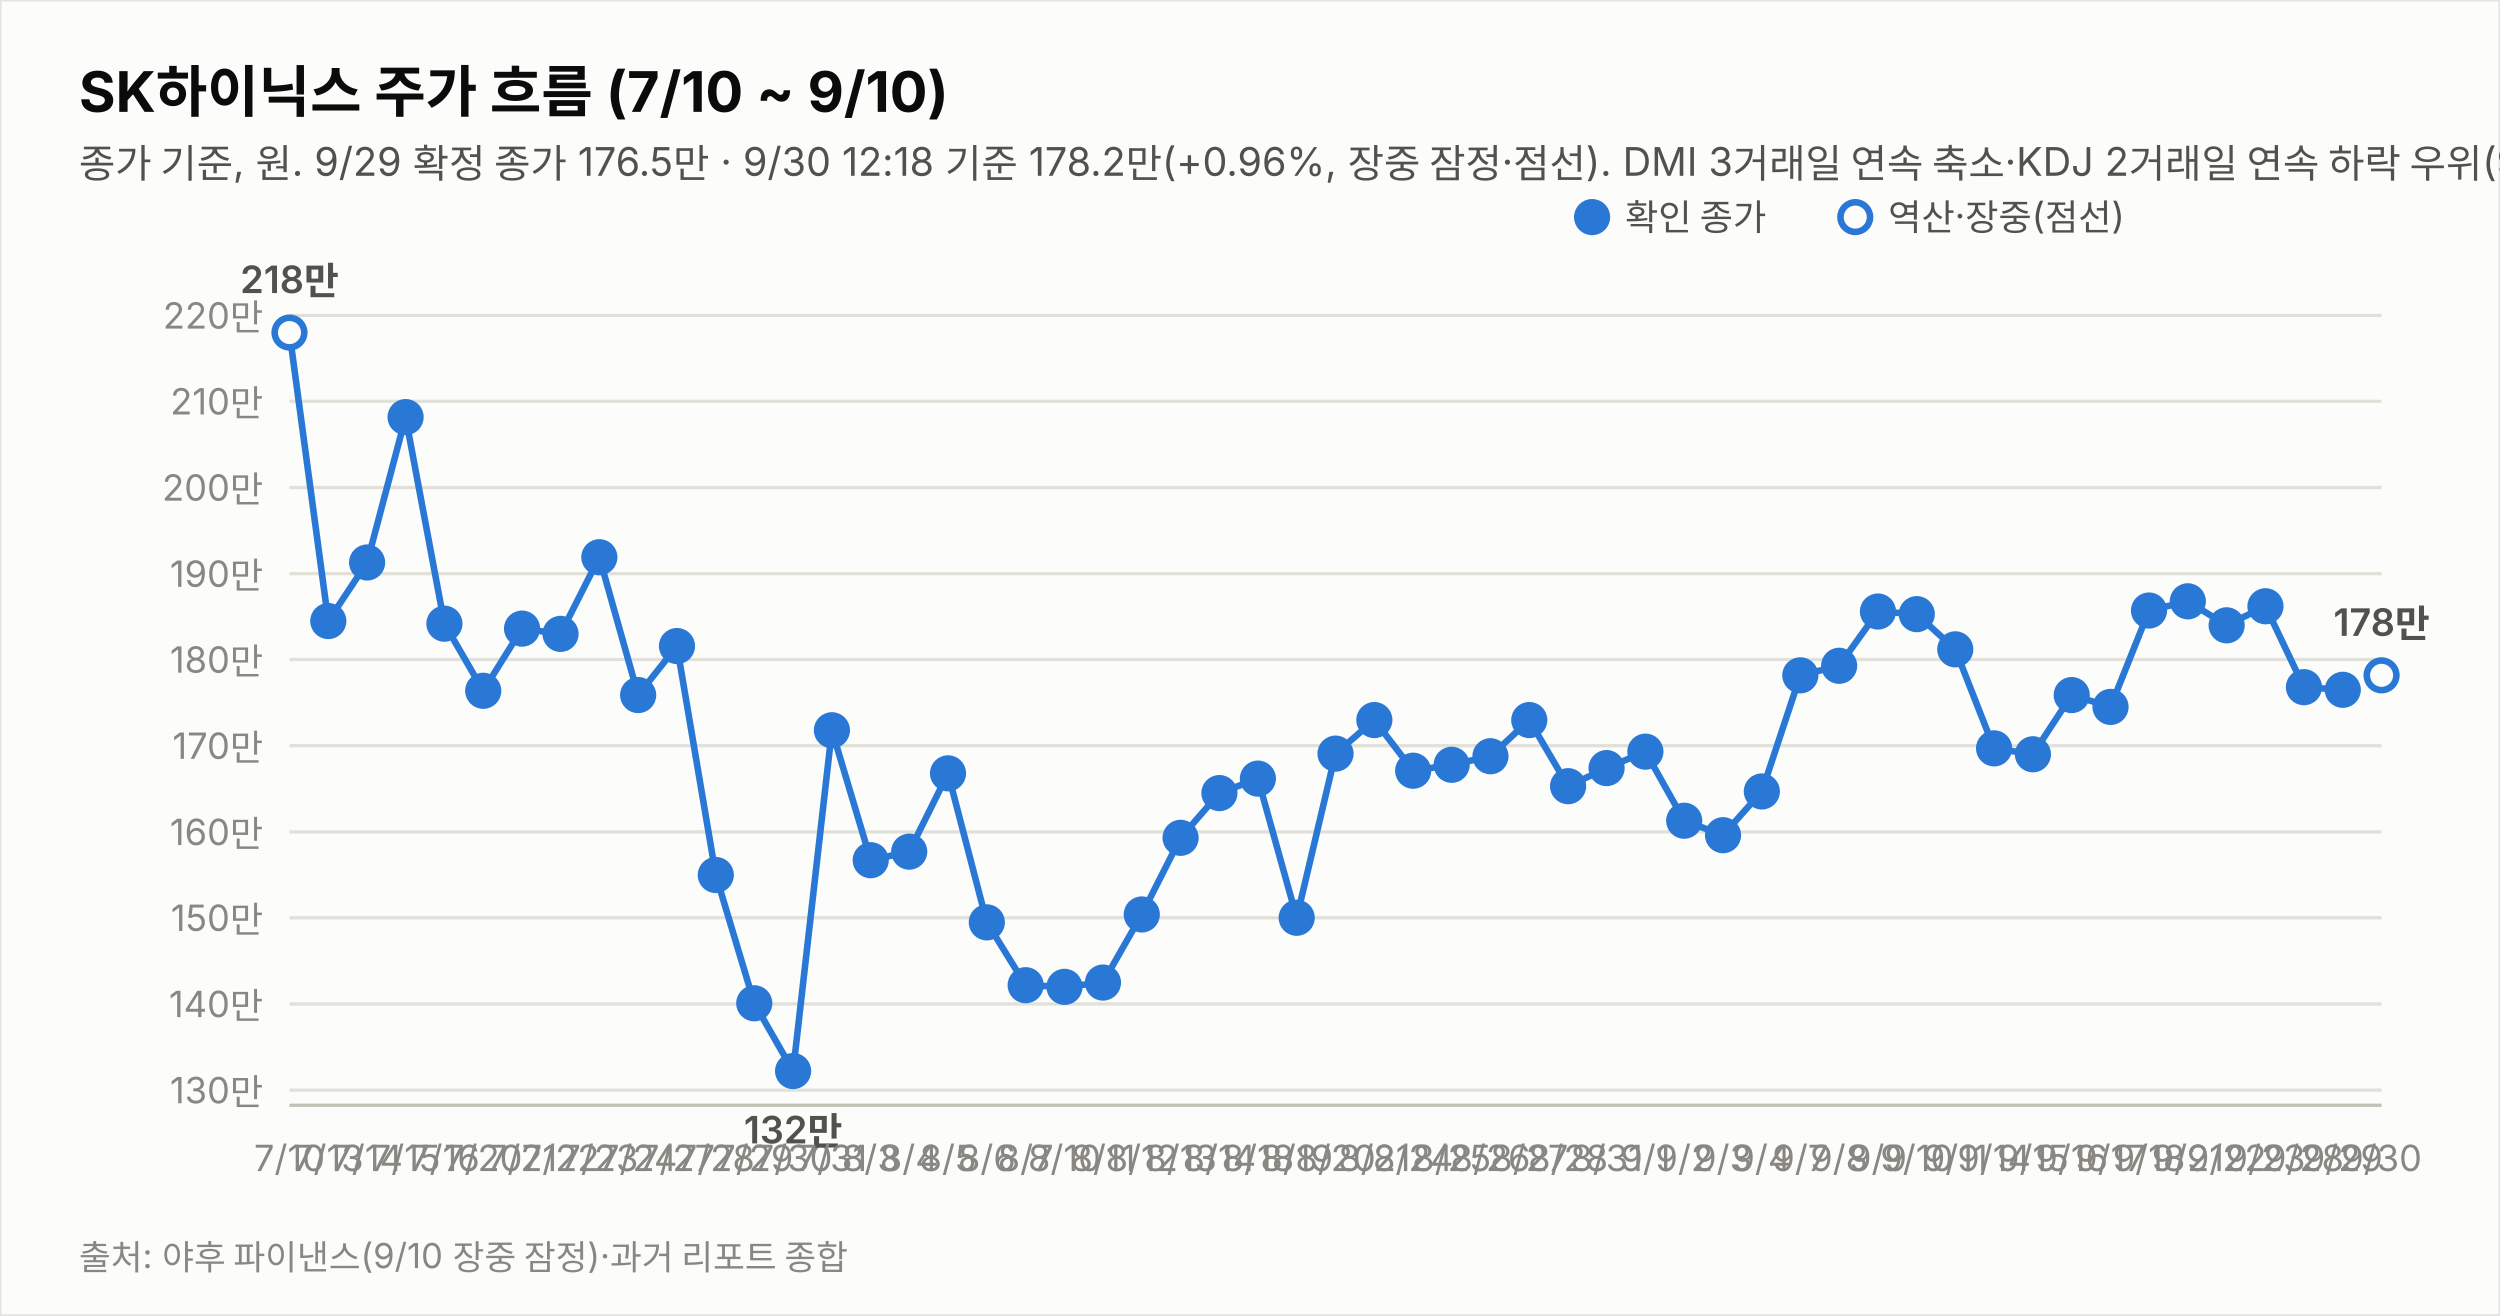
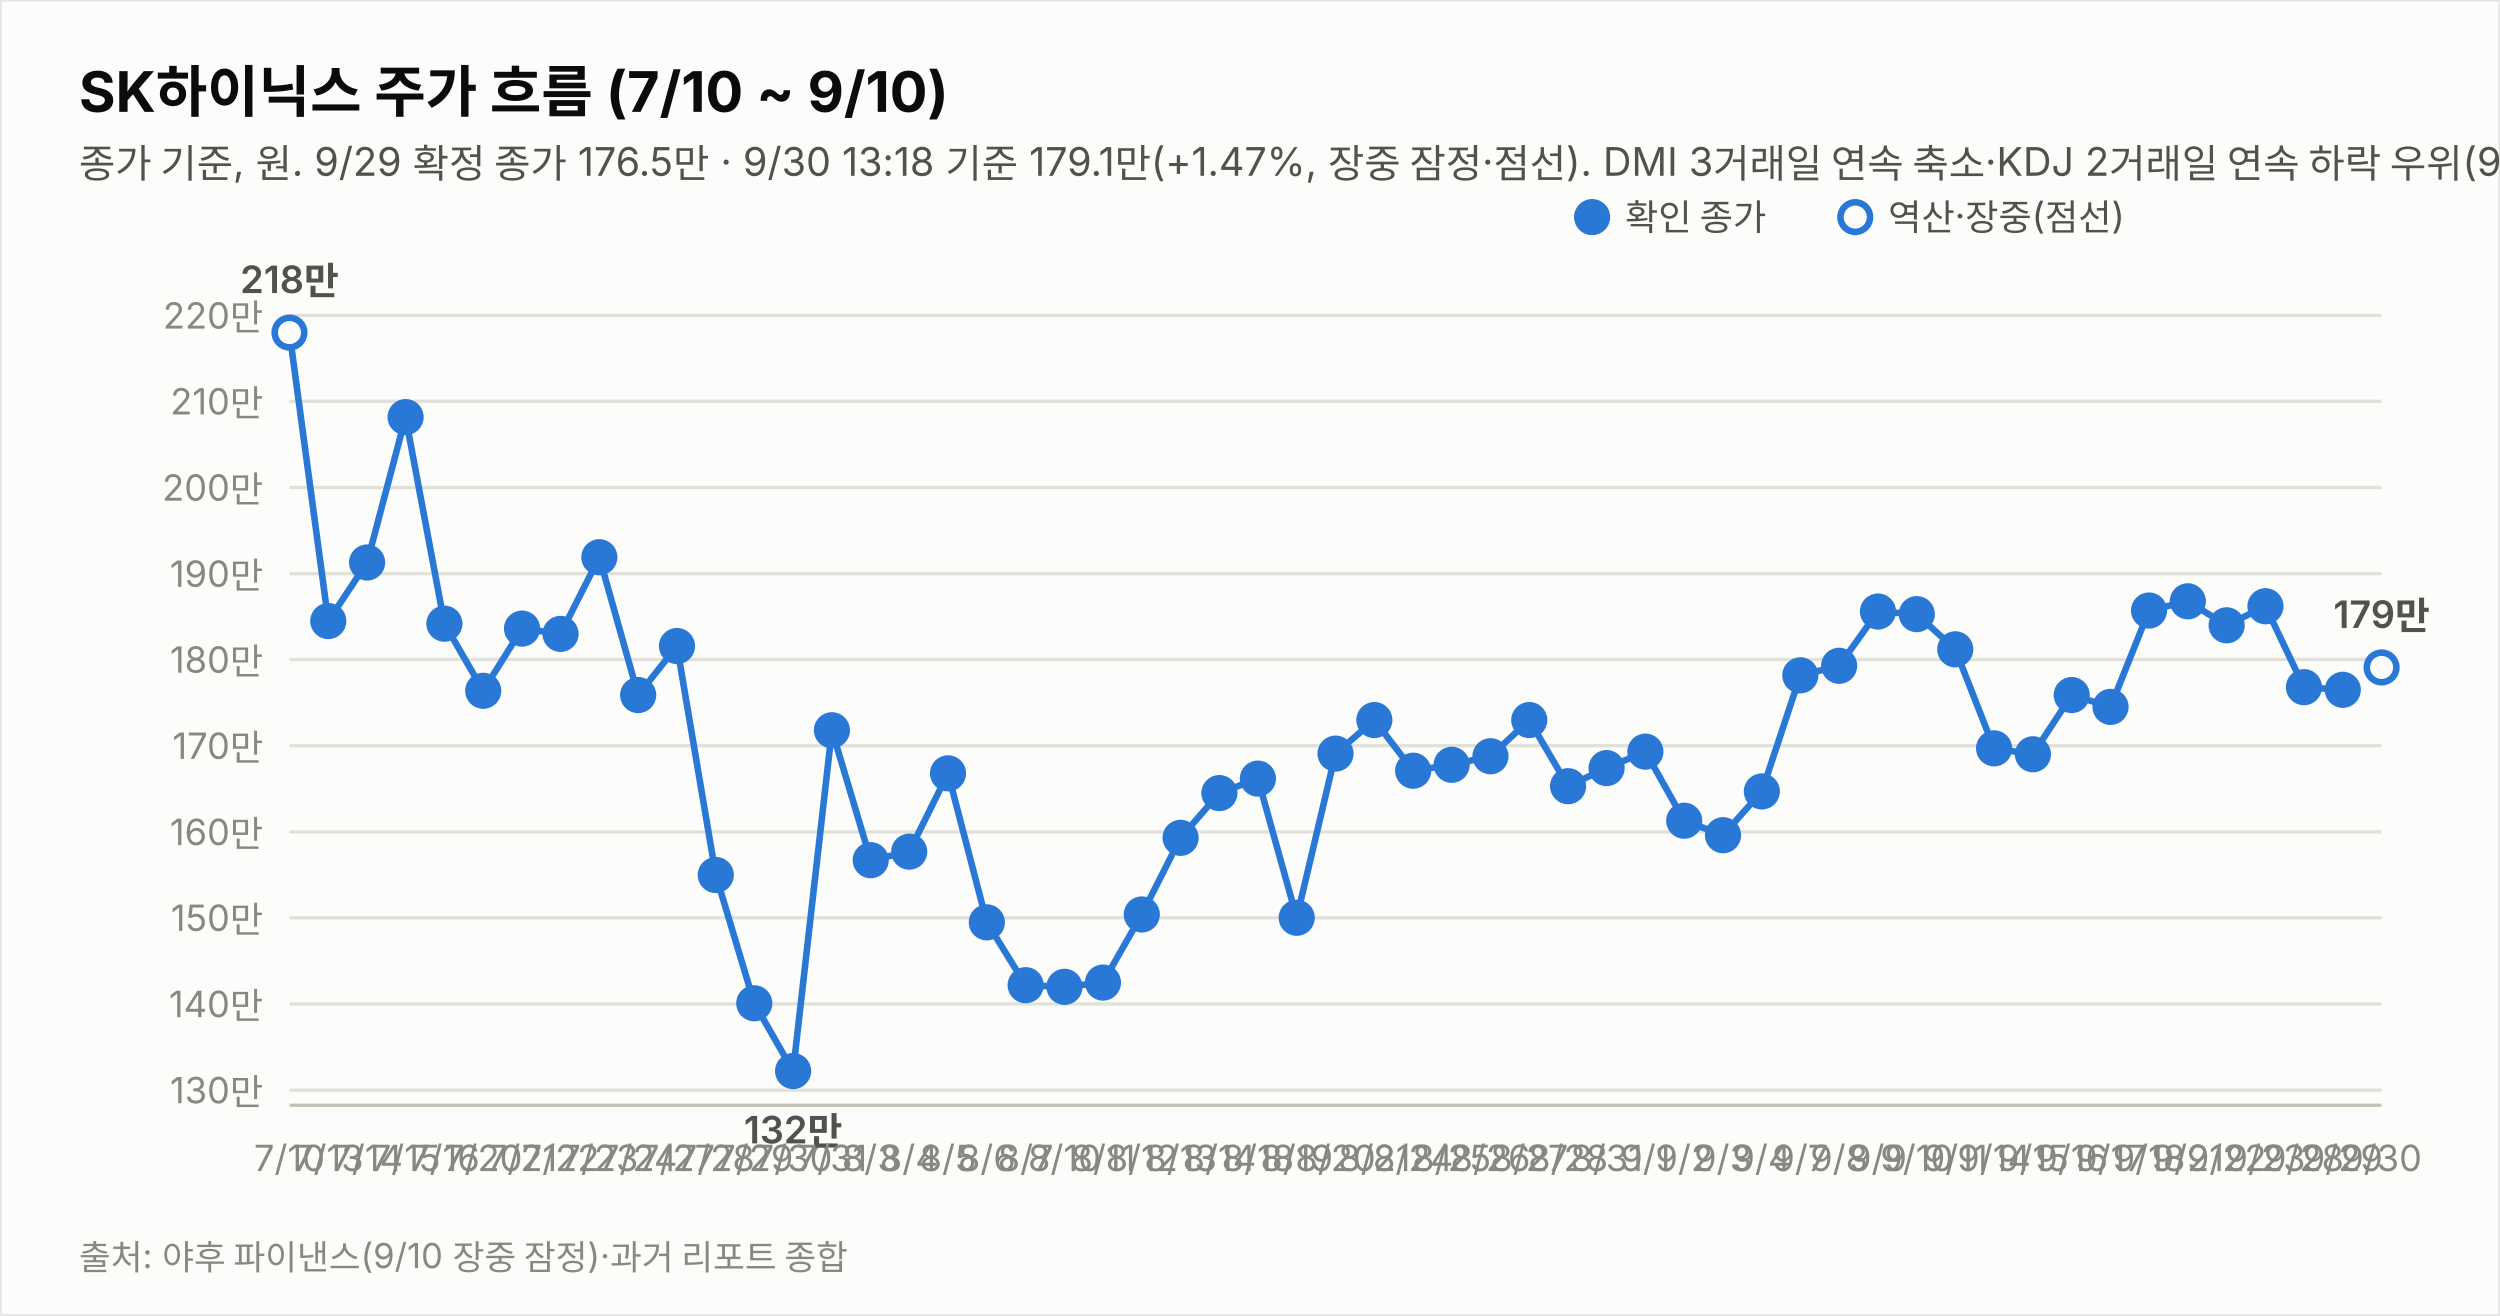
<svg xmlns="http://www.w3.org/2000/svg" width="760" height="400" viewBox="0 0 760 400" font-family="system-ui,-apple-system,&quot;Segoe UI&quot;,&quot;Malgun Gothic&quot;,&quot;Apple SD Gothic Neo&quot;,sans-serif">
  <rect width="760" height="400" fill="#fcfcfb" stroke="rgba(11,11,11,0.10)" />
  <text x="24" y="34" font-size="17" font-weight="700" fill="#0b0b0b">SK하이닉스 주가 흐름 (7/10 ~ 9/10)</text>
-   <text x="24" y="54" font-size="12" fill="#52514e">종가 기준, 원. 9/29 확정 종가 176.5만 · 9/30 12:18 기준 178.2만(+0.96%, 장중 잠정·점선). DMI 3거래일 연속 축소·KDJ 2거래일 연속 하락 우위(9/29 종가 기준).</text>
+   <text x="24" y="54" font-size="12" fill="#52514e">종가 기준, 원. 9/29 확정 종가 176.5만 · 9/30 13:18 기준 179.1만(+1.47%, 장중 잠정·점선). DMI 3거래일 연속 축소·KDJ 2거래일 연속 하락 우위(9/29 종가 기준).</text>
  <line x1="88" y1="331.4" x2="724" y2="331.4" stroke="#e1e0d9" stroke-width="1" />
  <text x="80" y="335.4" font-size="11" fill="#898781" text-anchor="end" style="font-variant-numeric:tabular-nums">130만</text>
  <line x1="88" y1="305.2" x2="724" y2="305.2" stroke="#e1e0d9" stroke-width="1" />
  <text x="80" y="309.2" font-size="11" fill="#898781" text-anchor="end" style="font-variant-numeric:tabular-nums">140만</text>
  <line x1="88" y1="279.0" x2="724" y2="279.0" stroke="#e1e0d9" stroke-width="1" />
  <text x="80" y="283.0" font-size="11" fill="#898781" text-anchor="end" style="font-variant-numeric:tabular-nums">150만</text>
  <line x1="88" y1="252.9" x2="724" y2="252.9" stroke="#e1e0d9" stroke-width="1" />
  <text x="80" y="256.9" font-size="11" fill="#898781" text-anchor="end" style="font-variant-numeric:tabular-nums">160만</text>
  <line x1="88" y1="226.7" x2="724" y2="226.7" stroke="#e1e0d9" stroke-width="1" />
  <text x="80" y="230.7" font-size="11" fill="#898781" text-anchor="end" style="font-variant-numeric:tabular-nums">170만</text>
  <line x1="88" y1="200.5" x2="724" y2="200.5" stroke="#e1e0d9" stroke-width="1" />
  <text x="80" y="204.5" font-size="11" fill="#898781" text-anchor="end" style="font-variant-numeric:tabular-nums">180만</text>
  <line x1="88" y1="174.4" x2="724" y2="174.4" stroke="#e1e0d9" stroke-width="1" />
  <text x="80" y="178.4" font-size="11" fill="#898781" text-anchor="end" style="font-variant-numeric:tabular-nums">190만</text>
  <line x1="88" y1="148.2" x2="724" y2="148.2" stroke="#e1e0d9" stroke-width="1" />
  <text x="80" y="152.2" font-size="11" fill="#898781" text-anchor="end" style="font-variant-numeric:tabular-nums">200만</text>
  <line x1="88" y1="122.0" x2="724" y2="122.0" stroke="#e1e0d9" stroke-width="1" />
  <text x="80" y="126.0" font-size="11" fill="#898781" text-anchor="end" style="font-variant-numeric:tabular-nums">210만</text>
  <line x1="88" y1="95.9" x2="724" y2="95.9" stroke="#e1e0d9" stroke-width="1" />
  <text x="80" y="99.9" font-size="11" fill="#898781" text-anchor="end" style="font-variant-numeric:tabular-nums">220만</text>
  <line x1="88" y1="336" x2="724" y2="336" stroke="#c3c2b7" stroke-width="1" />
  <path d="M88.0,101.1 L99.8,188.8 L111.6,171.0 L123.3,126.8 L135.1,189.6 L146.9,210.0 L158.7,191.1 L170.4,192.7 L182.2,169.4 L194.0,211.3 L205.8,196.4 L217.6,266.0 L229.3,305.0 L241.1,325.6 L252.9,222.0 L264.7,261.5 L276.4,258.9 L288.2,235.1 L300.0,280.4 L311.8,299.5 L323.6,300.0 L335.3,298.7 L347.1,278.0 L358.9,254.7 L370.7,241.1 L382.4,236.7 L394.2,279.0 L406.0,229.1 L417.8,218.9 L429.6,234.3 L441.3,232.5 L453.1,229.9 L464.9,218.9 L476.7,239.0 L488.4,233.5 L500.2,228.5 L512.0,249.5 L523.8,253.9 L535.6,240.6 L547.3,205.3 L559.1,202.4 L570.9,185.9 L582.7,186.7 L594.4,197.4 L606.2,227.5 L618.0,229.3 L629.8,211.3 L641.6,214.9 L653.3,185.6 L665.1,182.8 L676.9,190.1 L688.7,184.3 L700.4,208.9 L712.2,209.7" fill="none" stroke="#2a78d6" stroke-width="2" />
-   <path d="M712.2,209.7 L724.0,205.3" fill="none" stroke="#2a78d6" stroke-width="2" stroke-dasharray="5 4" />
+   <path d="M712.2,209.7 L724.0,202.9" fill="none" stroke="#2a78d6" stroke-width="2" stroke-dasharray="5 4" />
  <circle cx="88.0" cy="101.1" r="4.5" fill="#fcfcfb" stroke="#2a78d6" stroke-width="2" />
  <text x="88.0" y="356" font-size="11" fill="#898781" text-anchor="middle">7/10</text>
  <text x="88.0" y="89.1" font-size="11.5" font-weight="600" fill="#52514e" text-anchor="middle" style="font-variant-numeric:tabular-nums">218만</text>
  <circle cx="99.8" cy="188.8" r="4.5" fill="#2a78d6" stroke="#2a78d6" stroke-width="2" />
  <text x="99.8" y="356" font-size="11" fill="#898781" text-anchor="middle">7/13</text>
  <circle cx="111.6" cy="171.0" r="4.5" fill="#2a78d6" stroke="#2a78d6" stroke-width="2" />
  <text x="111.6" y="356" font-size="11" fill="#898781" text-anchor="middle">7/14</text>
  <circle cx="123.3" cy="126.8" r="4.5" fill="#2a78d6" stroke="#2a78d6" stroke-width="2" />
  <text x="123.3" y="356" font-size="11" fill="#898781" text-anchor="middle">7/15</text>
  <circle cx="135.1" cy="189.6" r="4.5" fill="#2a78d6" stroke="#2a78d6" stroke-width="2" />
  <text x="135.1" y="356" font-size="11" fill="#898781" text-anchor="middle">7/16</text>
  <circle cx="146.9" cy="210.0" r="4.5" fill="#2a78d6" stroke="#2a78d6" stroke-width="2" />
  <text x="146.9" y="356" font-size="11" fill="#898781" text-anchor="middle">7/20</text>
  <circle cx="158.7" cy="191.1" r="4.5" fill="#2a78d6" stroke="#2a78d6" stroke-width="2" />
  <text x="158.7" y="356" font-size="11" fill="#898781" text-anchor="middle">7/21</text>
  <circle cx="170.4" cy="192.7" r="4.5" fill="#2a78d6" stroke="#2a78d6" stroke-width="2" />
  <text x="170.4" y="356" font-size="11" fill="#898781" text-anchor="middle">7/22</text>
  <circle cx="182.2" cy="169.4" r="4.5" fill="#2a78d6" stroke="#2a78d6" stroke-width="2" />
  <text x="182.2" y="356" font-size="11" fill="#898781" text-anchor="middle">7/23</text>
  <circle cx="194.0" cy="211.3" r="4.5" fill="#2a78d6" stroke="#2a78d6" stroke-width="2" />
  <text x="194.0" y="356" font-size="11" fill="#898781" text-anchor="middle">7/24</text>
  <circle cx="205.8" cy="196.4" r="4.5" fill="#2a78d6" stroke="#2a78d6" stroke-width="2" />
  <text x="205.8" y="356" font-size="11" fill="#898781" text-anchor="middle">7/27</text>
  <circle cx="217.6" cy="266.0" r="4.5" fill="#2a78d6" stroke="#2a78d6" stroke-width="2" />
  <text x="217.6" y="356" font-size="11" fill="#898781" text-anchor="middle">7/28</text>
  <circle cx="229.3" cy="305.0" r="4.5" fill="#2a78d6" stroke="#2a78d6" stroke-width="2" />
  <text x="229.3" y="356" font-size="11" fill="#898781" text-anchor="middle">7/29</text>
  <circle cx="241.1" cy="325.6" r="4.5" fill="#2a78d6" stroke="#2a78d6" stroke-width="2" />
  <text x="241.1" y="356" font-size="11" fill="#898781" text-anchor="middle">7/30</text>
  <text x="241.1" y="347.6" font-size="11.5" font-weight="600" fill="#52514e" text-anchor="middle" style="font-variant-numeric:tabular-nums">132만</text>
  <circle cx="252.9" cy="222.0" r="4.5" fill="#2a78d6" stroke="#2a78d6" stroke-width="2" />
  <text x="252.9" y="356" font-size="11" fill="#898781" text-anchor="middle">7/31</text>
  <circle cx="264.7" cy="261.5" r="4.5" fill="#2a78d6" stroke="#2a78d6" stroke-width="2" />
  <text x="264.7" y="356" font-size="11" fill="#898781" text-anchor="middle">8/3</text>
  <circle cx="276.4" cy="258.9" r="4.5" fill="#2a78d6" stroke="#2a78d6" stroke-width="2" />
  <text x="276.4" y="356" font-size="11" fill="#898781" text-anchor="middle">8/4</text>
  <circle cx="288.2" cy="235.1" r="4.5" fill="#2a78d6" stroke="#2a78d6" stroke-width="2" />
  <text x="288.2" y="356" font-size="11" fill="#898781" text-anchor="middle">8/5</text>
  <circle cx="300.0" cy="280.4" r="4.5" fill="#2a78d6" stroke="#2a78d6" stroke-width="2" />
  <text x="300.0" y="356" font-size="11" fill="#898781" text-anchor="middle">8/6</text>
  <circle cx="311.8" cy="299.5" r="4.5" fill="#2a78d6" stroke="#2a78d6" stroke-width="2" />
  <text x="311.8" y="356" font-size="11" fill="#898781" text-anchor="middle">8/7</text>
  <circle cx="323.6" cy="300.0" r="4.5" fill="#2a78d6" stroke="#2a78d6" stroke-width="2" />
  <text x="323.6" y="356" font-size="11" fill="#898781" text-anchor="middle">8/10</text>
  <circle cx="335.3" cy="298.7" r="4.5" fill="#2a78d6" stroke="#2a78d6" stroke-width="2" />
  <text x="335.3" y="356" font-size="11" fill="#898781" text-anchor="middle">8/11</text>
  <circle cx="347.1" cy="278.0" r="4.5" fill="#2a78d6" stroke="#2a78d6" stroke-width="2" />
  <text x="347.1" y="356" font-size="11" fill="#898781" text-anchor="middle">8/12</text>
  <circle cx="358.9" cy="254.7" r="4.5" fill="#2a78d6" stroke="#2a78d6" stroke-width="2" />
  <text x="358.9" y="356" font-size="11" fill="#898781" text-anchor="middle">8/13</text>
  <circle cx="370.7" cy="241.1" r="4.5" fill="#2a78d6" stroke="#2a78d6" stroke-width="2" />
  <text x="370.7" y="356" font-size="11" fill="#898781" text-anchor="middle">8/14</text>
  <circle cx="382.4" cy="236.7" r="4.5" fill="#2a78d6" stroke="#2a78d6" stroke-width="2" />
  <text x="382.4" y="356" font-size="11" fill="#898781" text-anchor="middle">8/18</text>
  <circle cx="394.2" cy="279.0" r="4.5" fill="#2a78d6" stroke="#2a78d6" stroke-width="2" />
  <text x="394.2" y="356" font-size="11" fill="#898781" text-anchor="middle">8/19</text>
  <circle cx="406.0" cy="229.1" r="4.5" fill="#2a78d6" stroke="#2a78d6" stroke-width="2" />
  <text x="406.0" y="356" font-size="11" fill="#898781" text-anchor="middle">8/20</text>
  <circle cx="417.8" cy="218.9" r="4.5" fill="#2a78d6" stroke="#2a78d6" stroke-width="2" />
  <text x="417.8" y="356" font-size="11" fill="#898781" text-anchor="middle">8/21</text>
  <circle cx="429.6" cy="234.3" r="4.5" fill="#2a78d6" stroke="#2a78d6" stroke-width="2" />
  <text x="429.6" y="356" font-size="11" fill="#898781" text-anchor="middle">8/24</text>
  <circle cx="441.3" cy="232.5" r="4.5" fill="#2a78d6" stroke="#2a78d6" stroke-width="2" />
  <text x="441.3" y="356" font-size="11" fill="#898781" text-anchor="middle">8/25</text>
  <circle cx="453.1" cy="229.9" r="4.5" fill="#2a78d6" stroke="#2a78d6" stroke-width="2" />
  <text x="453.1" y="356" font-size="11" fill="#898781" text-anchor="middle">8/26</text>
  <circle cx="464.9" cy="218.9" r="4.5" fill="#2a78d6" stroke="#2a78d6" stroke-width="2" />
  <text x="464.9" y="356" font-size="11" fill="#898781" text-anchor="middle">8/27</text>
  <circle cx="476.7" cy="239.0" r="4.5" fill="#2a78d6" stroke="#2a78d6" stroke-width="2" />
  <text x="476.7" y="356" font-size="11" fill="#898781" text-anchor="middle">8/28</text>
  <circle cx="488.4" cy="233.5" r="4.5" fill="#2a78d6" stroke="#2a78d6" stroke-width="2" />
  <text x="488.4" y="356" font-size="11" fill="#898781" text-anchor="middle">8/31</text>
  <circle cx="500.2" cy="228.5" r="4.5" fill="#2a78d6" stroke="#2a78d6" stroke-width="2" />
  <text x="500.2" y="356" font-size="11" fill="#898781" text-anchor="middle">9/1</text>
  <circle cx="512.0" cy="249.5" r="4.5" fill="#2a78d6" stroke="#2a78d6" stroke-width="2" />
  <text x="512.0" y="356" font-size="11" fill="#898781" text-anchor="middle">9/2</text>
  <circle cx="523.8" cy="253.9" r="4.5" fill="#2a78d6" stroke="#2a78d6" stroke-width="2" />
  <text x="523.8" y="356" font-size="11" fill="#898781" text-anchor="middle">9/3</text>
  <circle cx="535.6" cy="240.6" r="4.5" fill="#2a78d6" stroke="#2a78d6" stroke-width="2" />
  <text x="535.6" y="356" font-size="11" fill="#898781" text-anchor="middle">9/4</text>
  <circle cx="547.3" cy="205.3" r="4.5" fill="#2a78d6" stroke="#2a78d6" stroke-width="2" />
  <text x="547.3" y="356" font-size="11" fill="#898781" text-anchor="middle">9/7</text>
  <circle cx="559.1" cy="202.4" r="4.5" fill="#2a78d6" stroke="#2a78d6" stroke-width="2" />
  <text x="559.1" y="356" font-size="11" fill="#898781" text-anchor="middle">9/8</text>
  <circle cx="570.9" cy="185.9" r="4.5" fill="#2a78d6" stroke="#2a78d6" stroke-width="2" />
  <text x="570.9" y="356" font-size="11" fill="#898781" text-anchor="middle">9/9</text>
  <circle cx="582.7" cy="186.7" r="4.5" fill="#2a78d6" stroke="#2a78d6" stroke-width="2" />
  <text x="582.7" y="356" font-size="11" fill="#898781" text-anchor="middle">9/10</text>
  <circle cx="594.4" cy="197.4" r="4.5" fill="#2a78d6" stroke="#2a78d6" stroke-width="2" />
  <text x="594.4" y="356" font-size="11" fill="#898781" text-anchor="middle">9/11</text>
  <circle cx="606.2" cy="227.5" r="4.5" fill="#2a78d6" stroke="#2a78d6" stroke-width="2" />
  <text x="606.2" y="356" font-size="11" fill="#898781" text-anchor="middle">9/14</text>
  <circle cx="618.0" cy="229.3" r="4.5" fill="#2a78d6" stroke="#2a78d6" stroke-width="2" />
  <text x="618.0" y="356" font-size="11" fill="#898781" text-anchor="middle">9/15</text>
  <circle cx="629.8" cy="211.3" r="4.5" fill="#2a78d6" stroke="#2a78d6" stroke-width="2" />
  <text x="629.8" y="356" font-size="11" fill="#898781" text-anchor="middle">9/16</text>
  <circle cx="641.6" cy="214.9" r="4.5" fill="#2a78d6" stroke="#2a78d6" stroke-width="2" />
  <text x="641.6" y="356" font-size="11" fill="#898781" text-anchor="middle">9/17</text>
  <circle cx="653.3" cy="185.6" r="4.5" fill="#2a78d6" stroke="#2a78d6" stroke-width="2" />
  <text x="653.3" y="356" font-size="11" fill="#898781" text-anchor="middle">9/18</text>
  <circle cx="665.1" cy="182.8" r="4.5" fill="#2a78d6" stroke="#2a78d6" stroke-width="2" />
  <text x="665.1" y="356" font-size="11" fill="#898781" text-anchor="middle">9/21</text>
  <circle cx="676.9" cy="190.1" r="4.5" fill="#2a78d6" stroke="#2a78d6" stroke-width="2" />
  <text x="676.9" y="356" font-size="11" fill="#898781" text-anchor="middle">9/22</text>
  <circle cx="688.7" cy="184.3" r="4.5" fill="#2a78d6" stroke="#2a78d6" stroke-width="2" />
  <text x="688.7" y="356" font-size="11" fill="#898781" text-anchor="middle">9/23</text>
  <circle cx="700.4" cy="208.9" r="4.5" fill="#2a78d6" stroke="#2a78d6" stroke-width="2" />
  <text x="700.4" y="356" font-size="11" fill="#898781" text-anchor="middle">9/28</text>
  <circle cx="712.2" cy="209.7" r="4.5" fill="#2a78d6" stroke="#2a78d6" stroke-width="2" />
  <text x="712.2" y="356" font-size="11" fill="#898781" text-anchor="middle">9/29</text>
-   <circle cx="724.0" cy="205.3" r="4.5" fill="#fcfcfb" stroke="#2a78d6" stroke-width="2" />
+   <circle cx="724.0" cy="202.9" r="4.5" fill="#fcfcfb" stroke="#2a78d6" stroke-width="2" />
  <text x="724.0" y="356" font-size="11" fill="#898781" text-anchor="middle">9/30</text>
-   <text x="724.0" y="193.3" font-size="11.5" font-weight="600" fill="#52514e" text-anchor="middle" style="font-variant-numeric:tabular-nums">178만</text>
+   <text x="724.0" y="190.9" font-size="11.5" font-weight="600" fill="#52514e" text-anchor="middle" style="font-variant-numeric:tabular-nums">179만</text>
  <circle cx="484" cy="66" r="4.5" fill="#2a78d6" stroke="#2a78d6" stroke-width="2" />
  <text x="494" y="70" font-size="11" fill="#52514e">확인 종가</text>
  <circle cx="564" cy="66" r="4.5" fill="#fcfcfb" stroke="#2a78d6" stroke-width="2" />
  <text x="574" y="70" font-size="11" fill="#52514e">역산·장중(점선)</text>
  <text x="24" y="386" font-size="10.5" fill="#898781">출처: 야후 파이낸스(9/10 장중 잠정)·과거 리포트 종합</text>
</svg>
